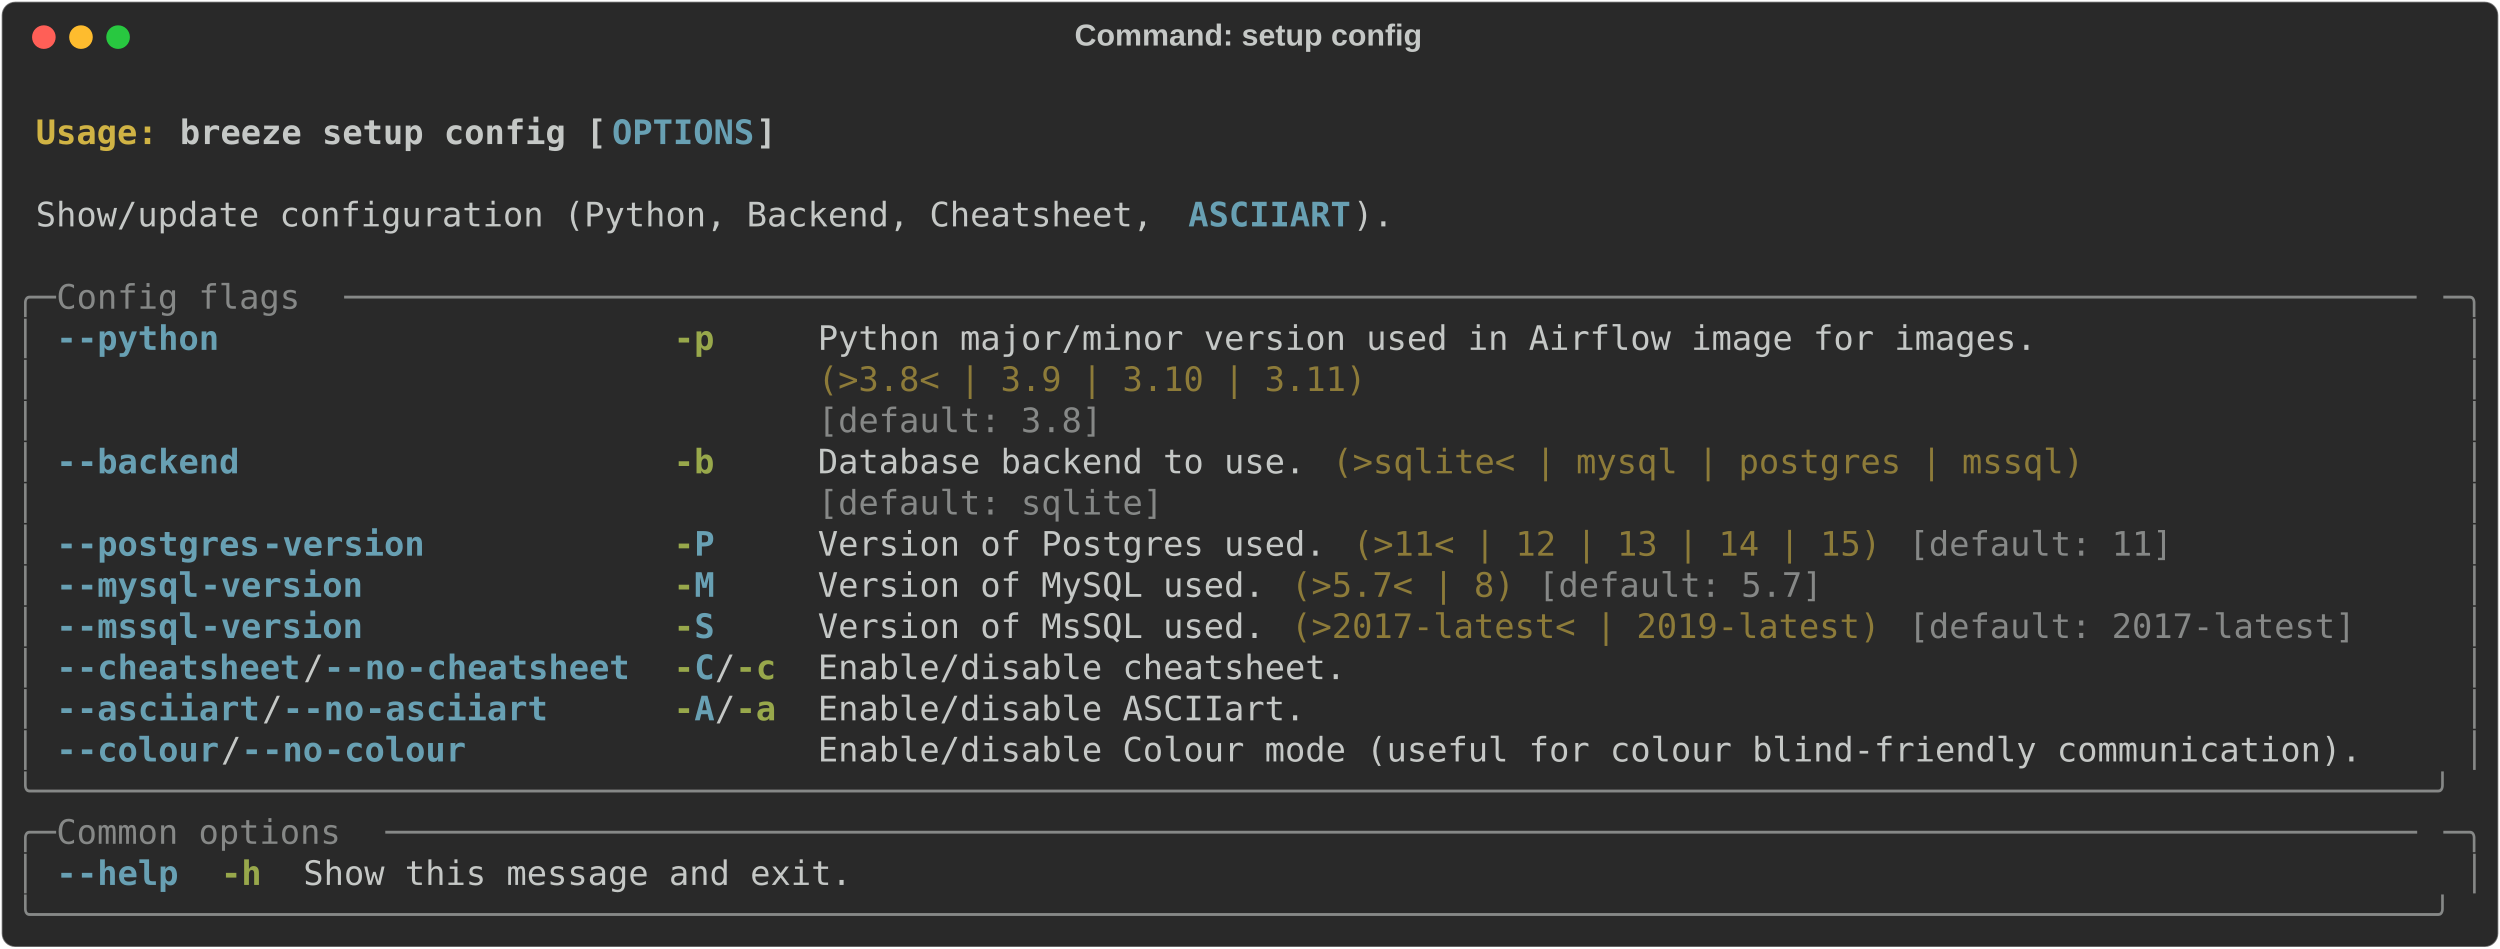
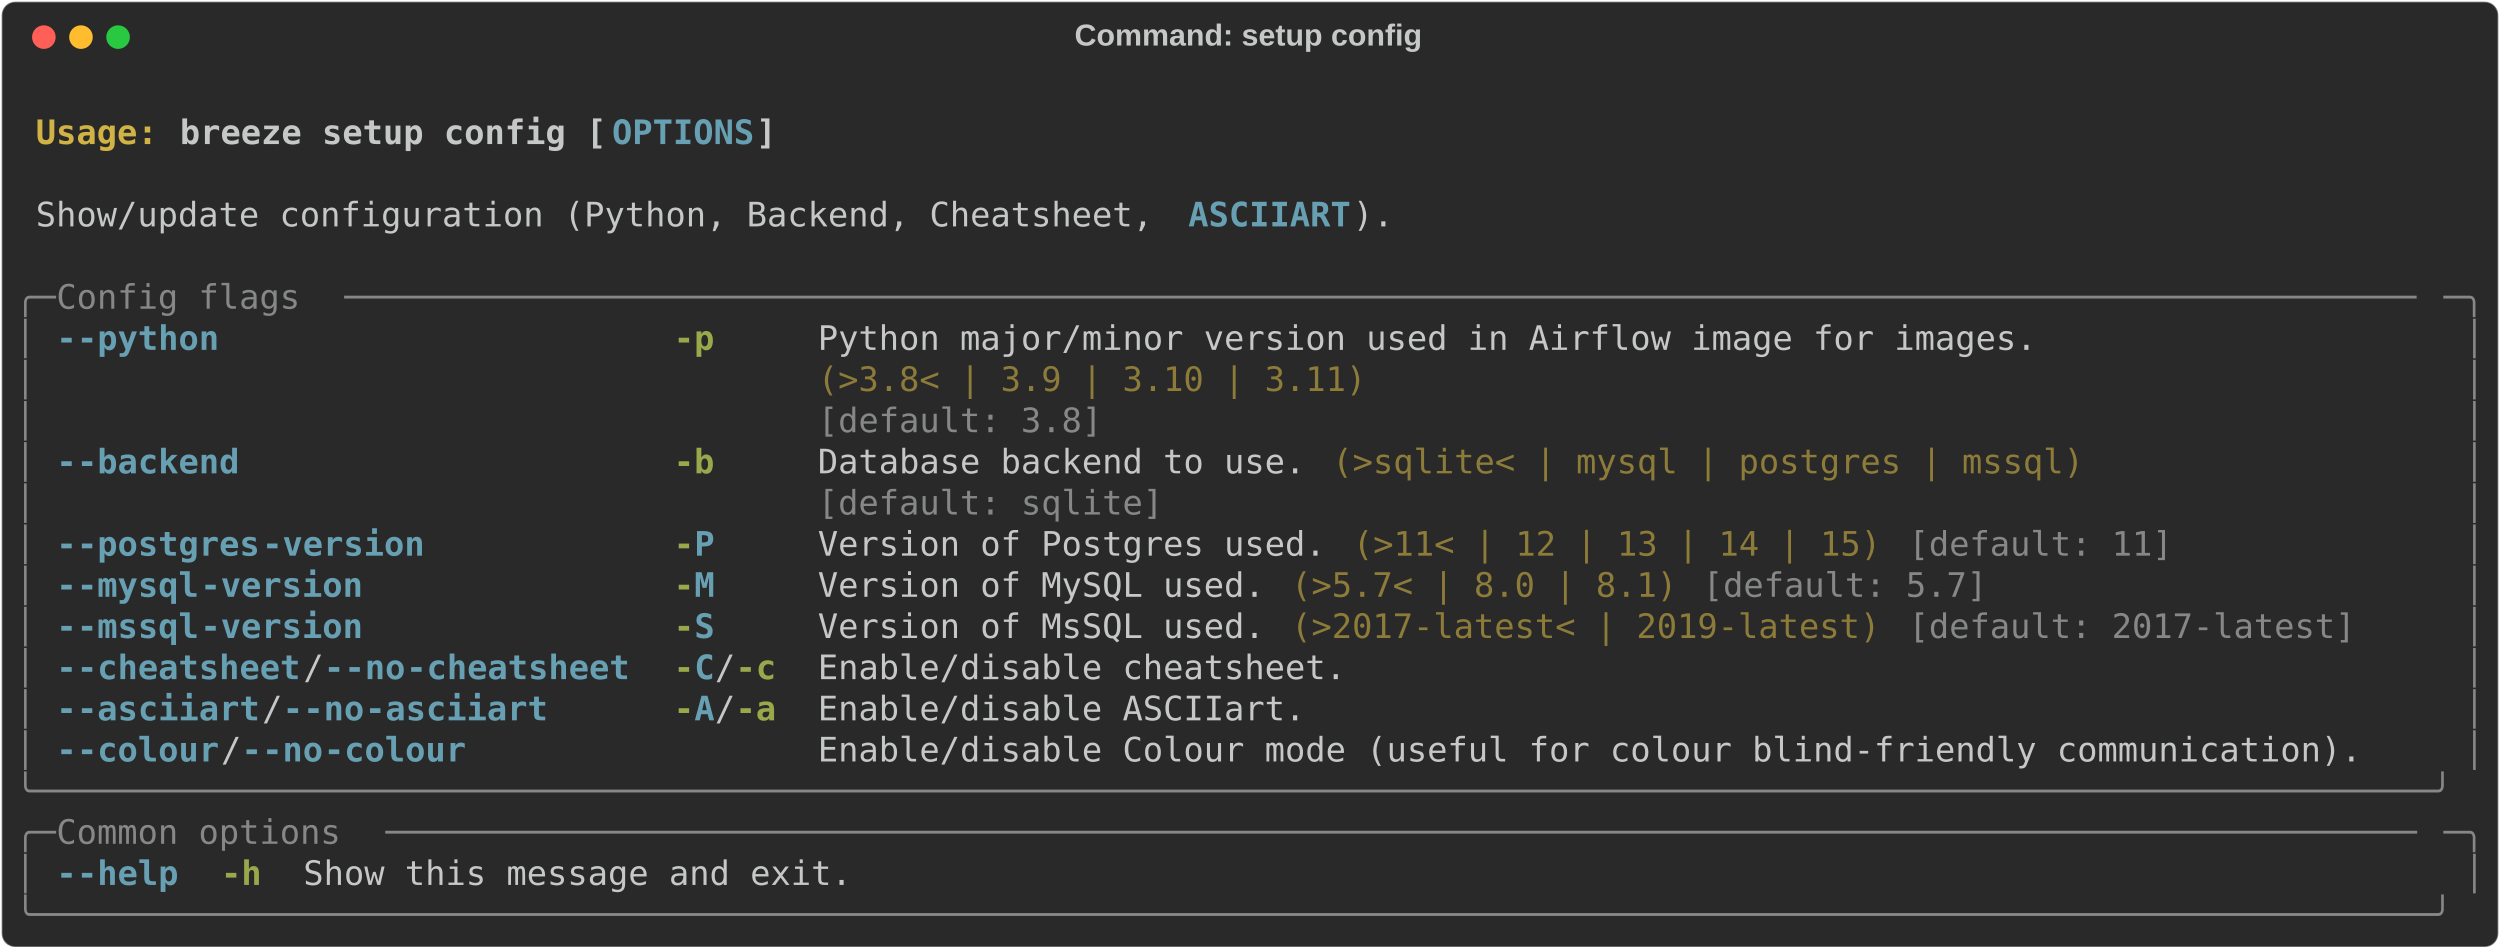
<svg xmlns="http://www.w3.org/2000/svg" class="rich-terminal" viewBox="0 0 1482 562.4">
  <style>

    @font-face {
        font-family: "Fira Code";
        src: local("FiraCode-Regular"),
                url("https://cdnjs.cloudflare.com/ajax/libs/firacode/6.2.0/woff2/FiraCode-Regular.woff2") format("woff2"),
                url("https://cdnjs.cloudflare.com/ajax/libs/firacode/6.2.0/woff/FiraCode-Regular.woff") format("woff");
        font-style: normal;
        font-weight: 400;
    }
    @font-face {
        font-family: "Fira Code";
        src: local("FiraCode-Bold"),
                url("https://cdnjs.cloudflare.com/ajax/libs/firacode/6.2.0/woff2/FiraCode-Bold.woff2") format("woff2"),
                url("https://cdnjs.cloudflare.com/ajax/libs/firacode/6.2.0/woff/FiraCode-Bold.woff") format("woff");
        font-style: bold;
        font-weight: 700;
    }

    .breeze-setup-config-matrix {
        font-family: Fira Code, monospace;
        font-size: 20px;
        line-height: 24.4px;
        font-variant-east-asian: full-width;
    }

    .breeze-setup-config-title {
        font-size: 18px;
        font-weight: bold;
        font-family: arial;
    }

    .breeze-setup-config-r1 { fill: #c5c8c6;font-weight: bold }
.breeze-setup-config-r2 { fill: #c5c8c6 }
.breeze-setup-config-r3 { fill: #d0b344;font-weight: bold }
.breeze-setup-config-r4 { fill: #68a0b3;font-weight: bold }
.breeze-setup-config-r5 { fill: #868887 }
.breeze-setup-config-r6 { fill: #98a84b;font-weight: bold }
.breeze-setup-config-r7 { fill: #8d7b39 }
    </style>
  <defs>
    <clipPath id="breeze-setup-config-clip-terminal">
      <rect x="0" y="0" width="1463.0" height="511.4" />
    </clipPath>
    <clipPath id="breeze-setup-config-line-0">
      <rect x="0" y="1.5" width="1464" height="24.65" />
    </clipPath>
    <clipPath id="breeze-setup-config-line-1">
      <rect x="0" y="25.9" width="1464" height="24.65" />
    </clipPath>
    <clipPath id="breeze-setup-config-line-2">
      <rect x="0" y="50.3" width="1464" height="24.65" />
    </clipPath>
    <clipPath id="breeze-setup-config-line-3">
      <rect x="0" y="74.7" width="1464" height="24.65" />
    </clipPath>
    <clipPath id="breeze-setup-config-line-4">
      <rect x="0" y="99.1" width="1464" height="24.65" />
    </clipPath>
    <clipPath id="breeze-setup-config-line-5">
      <rect x="0" y="123.5" width="1464" height="24.65" />
    </clipPath>
    <clipPath id="breeze-setup-config-line-6">
      <rect x="0" y="147.9" width="1464" height="24.65" />
    </clipPath>
    <clipPath id="breeze-setup-config-line-7">
      <rect x="0" y="172.3" width="1464" height="24.65" />
    </clipPath>
    <clipPath id="breeze-setup-config-line-8">
      <rect x="0" y="196.7" width="1464" height="24.65" />
    </clipPath>
    <clipPath id="breeze-setup-config-line-9">
      <rect x="0" y="221.1" width="1464" height="24.65" />
    </clipPath>
    <clipPath id="breeze-setup-config-line-10">
      <rect x="0" y="245.5" width="1464" height="24.65" />
    </clipPath>
    <clipPath id="breeze-setup-config-line-11">
      <rect x="0" y="269.9" width="1464" height="24.65" />
    </clipPath>
    <clipPath id="breeze-setup-config-line-12">
      <rect x="0" y="294.3" width="1464" height="24.65" />
    </clipPath>
    <clipPath id="breeze-setup-config-line-13">
      <rect x="0" y="318.7" width="1464" height="24.65" />
    </clipPath>
    <clipPath id="breeze-setup-config-line-14">
      <rect x="0" y="343.1" width="1464" height="24.65" />
    </clipPath>
    <clipPath id="breeze-setup-config-line-15">
      <rect x="0" y="367.5" width="1464" height="24.65" />
    </clipPath>
    <clipPath id="breeze-setup-config-line-16">
      <rect x="0" y="391.9" width="1464" height="24.65" />
    </clipPath>
    <clipPath id="breeze-setup-config-line-17">
      <rect x="0" y="416.3" width="1464" height="24.65" />
    </clipPath>
    <clipPath id="breeze-setup-config-line-18">
      <rect x="0" y="440.7" width="1464" height="24.65" />
    </clipPath>
    <clipPath id="breeze-setup-config-line-19">
      <rect x="0" y="465.1" width="1464" height="24.65" />
    </clipPath>
  </defs>
  <rect fill="#292929" stroke="rgba(255,255,255,0.35)" stroke-width="1" x="1" y="1" width="1480" height="560.4" rx="8" />
  <text class="breeze-setup-config-title" fill="#c5c8c6" text-anchor="middle" x="740" y="27">Command: setup config</text>
  <g transform="translate(26,22)">
    <circle cx="0" cy="0" r="7" fill="#ff5f57" />
    <circle cx="22" cy="0" r="7" fill="#febc2e" />
    <circle cx="44" cy="0" r="7" fill="#28c840" />
  </g>
  <g transform="translate(9, 41)" clip-path="url(#breeze-setup-config-clip-terminal)">
    <g class="breeze-setup-config-matrix">
      <text class="breeze-setup-config-r2" x="1464" y="20" textLength="12.2" clip-path="url(#breeze-setup-config-line-0)">
</text>
      <text class="breeze-setup-config-r3" x="12.2" y="44.4" textLength="85.4" clip-path="url(#breeze-setup-config-line-1)">Usage: </text>
      <text class="breeze-setup-config-r1" x="97.6" y="44.4" textLength="256.2" clip-path="url(#breeze-setup-config-line-1)">breeze setup config [</text>
      <text class="breeze-setup-config-r4" x="353.8" y="44.4" textLength="85.4" clip-path="url(#breeze-setup-config-line-1)">OPTIONS</text>
      <text class="breeze-setup-config-r1" x="439.2" y="44.4" textLength="12.2" clip-path="url(#breeze-setup-config-line-1)">]</text>
      <text class="breeze-setup-config-r2" x="1464" y="44.4" textLength="12.2" clip-path="url(#breeze-setup-config-line-1)">
</text>
      <text class="breeze-setup-config-r2" x="1464" y="68.8" textLength="12.2" clip-path="url(#breeze-setup-config-line-2)">
</text>
      <text class="breeze-setup-config-r2" x="12.2" y="93.2" textLength="683.2" clip-path="url(#breeze-setup-config-line-3)">Show/update configuration (Python, Backend, Cheatsheet, </text>
      <text class="breeze-setup-config-r4" x="695.4" y="93.2" textLength="97.6" clip-path="url(#breeze-setup-config-line-3)">ASCIIART</text>
      <text class="breeze-setup-config-r2" x="793" y="93.2" textLength="24.4" clip-path="url(#breeze-setup-config-line-3)">).</text>
      <text class="breeze-setup-config-r2" x="1464" y="93.2" textLength="12.2" clip-path="url(#breeze-setup-config-line-3)">
</text>
      <text class="breeze-setup-config-r2" x="1464" y="117.6" textLength="12.2" clip-path="url(#breeze-setup-config-line-4)">
</text>
      <text class="breeze-setup-config-r5" x="0" y="142" textLength="24.4" clip-path="url(#breeze-setup-config-line-5)">╭─</text>
      <text class="breeze-setup-config-r5" x="24.4" y="142" textLength="170.8" clip-path="url(#breeze-setup-config-line-5)"> Config flags </text>
      <text class="breeze-setup-config-r5" x="195.2" y="142" textLength="1244.4" clip-path="url(#breeze-setup-config-line-5)">──────────────────────────────────────────────────────────────────────────────────────────────────────</text>
      <text class="breeze-setup-config-r5" x="1439.6" y="142" textLength="24.4" clip-path="url(#breeze-setup-config-line-5)">─╮</text>
      <text class="breeze-setup-config-r2" x="1464" y="142" textLength="12.2" clip-path="url(#breeze-setup-config-line-5)">
</text>
      <text class="breeze-setup-config-r5" x="0" y="166.4" textLength="12.2" clip-path="url(#breeze-setup-config-line-6)">│</text>
      <text class="breeze-setup-config-r4" x="24.4" y="166.4" textLength="12.2" clip-path="url(#breeze-setup-config-line-6)">-</text>
      <text class="breeze-setup-config-r4" x="36.6" y="166.4" textLength="85.4" clip-path="url(#breeze-setup-config-line-6)">-python</text>
      <text class="breeze-setup-config-r6" x="390.4" y="166.4" textLength="24.4" clip-path="url(#breeze-setup-config-line-6)">-p</text>
      <text class="breeze-setup-config-r2" x="475.8" y="166.4" textLength="732" clip-path="url(#breeze-setup-config-line-6)">Python major/minor version used in Airflow image for images.</text>
      <text class="breeze-setup-config-r5" x="1451.8" y="166.4" textLength="12.2" clip-path="url(#breeze-setup-config-line-6)">│</text>
      <text class="breeze-setup-config-r2" x="1464" y="166.4" textLength="12.2" clip-path="url(#breeze-setup-config-line-6)">
</text>
      <text class="breeze-setup-config-r5" x="0" y="190.8" textLength="12.2" clip-path="url(#breeze-setup-config-line-7)">│</text>
      <text class="breeze-setup-config-r7" x="475.8" y="190.8" textLength="732" clip-path="url(#breeze-setup-config-line-7)">(&gt;3.8&lt; | 3.9 | 3.10 | 3.11)                                 </text>
      <text class="breeze-setup-config-r5" x="1451.8" y="190.8" textLength="12.2" clip-path="url(#breeze-setup-config-line-7)">│</text>
      <text class="breeze-setup-config-r2" x="1464" y="190.8" textLength="12.2" clip-path="url(#breeze-setup-config-line-7)">
</text>
      <text class="breeze-setup-config-r5" x="0" y="215.2" textLength="12.2" clip-path="url(#breeze-setup-config-line-8)">│</text>
      <text class="breeze-setup-config-r5" x="475.8" y="215.2" textLength="732" clip-path="url(#breeze-setup-config-line-8)">[default: 3.8]                                              </text>
      <text class="breeze-setup-config-r5" x="1451.8" y="215.2" textLength="12.2" clip-path="url(#breeze-setup-config-line-8)">│</text>
      <text class="breeze-setup-config-r2" x="1464" y="215.2" textLength="12.2" clip-path="url(#breeze-setup-config-line-8)">
</text>
      <text class="breeze-setup-config-r5" x="0" y="239.6" textLength="12.2" clip-path="url(#breeze-setup-config-line-9)">│</text>
      <text class="breeze-setup-config-r4" x="24.4" y="239.6" textLength="12.2" clip-path="url(#breeze-setup-config-line-9)">-</text>
      <text class="breeze-setup-config-r4" x="36.6" y="239.6" textLength="97.6" clip-path="url(#breeze-setup-config-line-9)">-backend</text>
      <text class="breeze-setup-config-r6" x="390.4" y="239.6" textLength="24.4" clip-path="url(#breeze-setup-config-line-9)">-b</text>
      <text class="breeze-setup-config-r2" x="475.8" y="239.6" textLength="292.8" clip-path="url(#breeze-setup-config-line-9)">Database backend to use.</text>
      <text class="breeze-setup-config-r7" x="780.8" y="239.6" textLength="451.4" clip-path="url(#breeze-setup-config-line-9)">(&gt;sqlite&lt; | mysql | postgres | mssql)</text>
      <text class="breeze-setup-config-r5" x="1451.8" y="239.6" textLength="12.2" clip-path="url(#breeze-setup-config-line-9)">│</text>
      <text class="breeze-setup-config-r2" x="1464" y="239.6" textLength="12.2" clip-path="url(#breeze-setup-config-line-9)">
</text>
      <text class="breeze-setup-config-r5" x="0" y="264" textLength="12.2" clip-path="url(#breeze-setup-config-line-10)">│</text>
      <text class="breeze-setup-config-r5" x="475.8" y="264" textLength="292.8" clip-path="url(#breeze-setup-config-line-10)">[default: sqlite]       </text>
      <text class="breeze-setup-config-r5" x="1451.8" y="264" textLength="12.2" clip-path="url(#breeze-setup-config-line-10)">│</text>
      <text class="breeze-setup-config-r2" x="1464" y="264" textLength="12.2" clip-path="url(#breeze-setup-config-line-10)">
</text>
      <text class="breeze-setup-config-r5" x="0" y="288.4" textLength="12.2" clip-path="url(#breeze-setup-config-line-11)">│</text>
      <text class="breeze-setup-config-r4" x="24.4" y="288.4" textLength="12.2" clip-path="url(#breeze-setup-config-line-11)">-</text>
      <text class="breeze-setup-config-r4" x="36.6" y="288.4" textLength="109.8" clip-path="url(#breeze-setup-config-line-11)">-postgres</text>
      <text class="breeze-setup-config-r4" x="146.4" y="288.4" textLength="97.6" clip-path="url(#breeze-setup-config-line-11)">-version</text>
      <text class="breeze-setup-config-r6" x="390.4" y="288.4" textLength="12.2" clip-path="url(#breeze-setup-config-line-11)">-</text>
      <text class="breeze-setup-config-r4" x="402.6" y="288.4" textLength="12.2" clip-path="url(#breeze-setup-config-line-11)">P</text>
      <text class="breeze-setup-config-r2" x="475.8" y="288.4" textLength="305" clip-path="url(#breeze-setup-config-line-11)">Version of Postgres used.</text>
      <text class="breeze-setup-config-r7" x="793" y="288.4" textLength="317.2" clip-path="url(#breeze-setup-config-line-11)">(&gt;11&lt; | 12 | 13 | 14 | 15)</text>
      <text class="breeze-setup-config-r5" x="1122.4" y="288.4" textLength="158.6" clip-path="url(#breeze-setup-config-line-11)">[default: 11]</text>
      <text class="breeze-setup-config-r5" x="1451.8" y="288.4" textLength="12.2" clip-path="url(#breeze-setup-config-line-11)">│</text>
      <text class="breeze-setup-config-r2" x="1464" y="288.4" textLength="12.2" clip-path="url(#breeze-setup-config-line-11)">
</text>
      <text class="breeze-setup-config-r5" x="0" y="312.8" textLength="12.2" clip-path="url(#breeze-setup-config-line-12)">│</text>
      <text class="breeze-setup-config-r4" x="24.4" y="312.8" textLength="12.2" clip-path="url(#breeze-setup-config-line-12)">-</text>
      <text class="breeze-setup-config-r4" x="36.6" y="312.8" textLength="73.2" clip-path="url(#breeze-setup-config-line-12)">-mysql</text>
      <text class="breeze-setup-config-r4" x="109.8" y="312.8" textLength="97.6" clip-path="url(#breeze-setup-config-line-12)">-version</text>
      <text class="breeze-setup-config-r6" x="390.4" y="312.8" textLength="12.2" clip-path="url(#breeze-setup-config-line-12)">-</text>
      <text class="breeze-setup-config-r4" x="402.6" y="312.8" textLength="12.2" clip-path="url(#breeze-setup-config-line-12)">M</text>
      <text class="breeze-setup-config-r2" x="475.8" y="312.8" textLength="268.4" clip-path="url(#breeze-setup-config-line-12)">Version of MySQL used.</text>
-       <text class="breeze-setup-config-r7" x="756.4" y="312.8" textLength="134.2" clip-path="url(#breeze-setup-config-line-12)">(&gt;5.7&lt; | 8)</text>
-       <text class="breeze-setup-config-r5" x="902.8" y="312.8" textLength="170.8" clip-path="url(#breeze-setup-config-line-12)">[default: 5.7]</text>
+       <text class="breeze-setup-config-r7" x="756.4" y="312.8" textLength="231.8" clip-path="url(#breeze-setup-config-line-12)">(&gt;5.7&lt; | 8.0 | 8.1)</text>
+       <text class="breeze-setup-config-r5" x="1000.4" y="312.8" textLength="170.8" clip-path="url(#breeze-setup-config-line-12)">[default: 5.7]</text>
      <text class="breeze-setup-config-r5" x="1451.8" y="312.8" textLength="12.2" clip-path="url(#breeze-setup-config-line-12)">│</text>
      <text class="breeze-setup-config-r2" x="1464" y="312.8" textLength="12.2" clip-path="url(#breeze-setup-config-line-12)">
</text>
      <text class="breeze-setup-config-r5" x="0" y="337.2" textLength="12.2" clip-path="url(#breeze-setup-config-line-13)">│</text>
      <text class="breeze-setup-config-r4" x="24.4" y="337.2" textLength="12.2" clip-path="url(#breeze-setup-config-line-13)">-</text>
      <text class="breeze-setup-config-r4" x="36.6" y="337.2" textLength="73.2" clip-path="url(#breeze-setup-config-line-13)">-mssql</text>
      <text class="breeze-setup-config-r4" x="109.8" y="337.2" textLength="97.6" clip-path="url(#breeze-setup-config-line-13)">-version</text>
      <text class="breeze-setup-config-r6" x="390.4" y="337.2" textLength="12.2" clip-path="url(#breeze-setup-config-line-13)">-</text>
      <text class="breeze-setup-config-r4" x="402.6" y="337.2" textLength="12.2" clip-path="url(#breeze-setup-config-line-13)">S</text>
      <text class="breeze-setup-config-r2" x="475.8" y="337.2" textLength="268.4" clip-path="url(#breeze-setup-config-line-13)">Version of MsSQL used.</text>
      <text class="breeze-setup-config-r7" x="756.4" y="337.2" textLength="353.8" clip-path="url(#breeze-setup-config-line-13)">(&gt;2017-latest&lt; | 2019-latest)</text>
      <text class="breeze-setup-config-r5" x="1122.4" y="337.2" textLength="268.4" clip-path="url(#breeze-setup-config-line-13)">[default: 2017-latest]</text>
      <text class="breeze-setup-config-r5" x="1451.8" y="337.2" textLength="12.2" clip-path="url(#breeze-setup-config-line-13)">│</text>
      <text class="breeze-setup-config-r2" x="1464" y="337.2" textLength="12.2" clip-path="url(#breeze-setup-config-line-13)">
</text>
      <text class="breeze-setup-config-r5" x="0" y="361.6" textLength="12.2" clip-path="url(#breeze-setup-config-line-14)">│</text>
      <text class="breeze-setup-config-r4" x="24.4" y="361.6" textLength="12.2" clip-path="url(#breeze-setup-config-line-14)">-</text>
      <text class="breeze-setup-config-r4" x="36.6" y="361.6" textLength="134.2" clip-path="url(#breeze-setup-config-line-14)">-cheatsheet</text>
      <text class="breeze-setup-config-r2" x="170.8" y="361.6" textLength="12.2" clip-path="url(#breeze-setup-config-line-14)">/</text>
      <text class="breeze-setup-config-r4" x="183" y="361.6" textLength="12.2" clip-path="url(#breeze-setup-config-line-14)">-</text>
      <text class="breeze-setup-config-r4" x="195.2" y="361.6" textLength="36.6" clip-path="url(#breeze-setup-config-line-14)">-no</text>
      <text class="breeze-setup-config-r4" x="231.8" y="361.6" textLength="134.2" clip-path="url(#breeze-setup-config-line-14)">-cheatsheet</text>
      <text class="breeze-setup-config-r6" x="390.4" y="361.6" textLength="12.2" clip-path="url(#breeze-setup-config-line-14)">-</text>
      <text class="breeze-setup-config-r4" x="402.6" y="361.6" textLength="12.2" clip-path="url(#breeze-setup-config-line-14)">C</text>
      <text class="breeze-setup-config-r2" x="414.8" y="361.6" textLength="12.2" clip-path="url(#breeze-setup-config-line-14)">/</text>
      <text class="breeze-setup-config-r6" x="427" y="361.6" textLength="24.4" clip-path="url(#breeze-setup-config-line-14)">-c</text>
      <text class="breeze-setup-config-r2" x="475.8" y="361.6" textLength="317.2" clip-path="url(#breeze-setup-config-line-14)">Enable/disable cheatsheet.</text>
      <text class="breeze-setup-config-r5" x="1451.8" y="361.6" textLength="12.2" clip-path="url(#breeze-setup-config-line-14)">│</text>
      <text class="breeze-setup-config-r2" x="1464" y="361.6" textLength="12.2" clip-path="url(#breeze-setup-config-line-14)">
</text>
      <text class="breeze-setup-config-r5" x="0" y="386" textLength="12.2" clip-path="url(#breeze-setup-config-line-15)">│</text>
      <text class="breeze-setup-config-r4" x="24.4" y="386" textLength="12.2" clip-path="url(#breeze-setup-config-line-15)">-</text>
      <text class="breeze-setup-config-r4" x="36.6" y="386" textLength="109.8" clip-path="url(#breeze-setup-config-line-15)">-asciiart</text>
      <text class="breeze-setup-config-r2" x="146.4" y="386" textLength="12.2" clip-path="url(#breeze-setup-config-line-15)">/</text>
      <text class="breeze-setup-config-r4" x="158.6" y="386" textLength="12.2" clip-path="url(#breeze-setup-config-line-15)">-</text>
      <text class="breeze-setup-config-r4" x="170.8" y="386" textLength="36.6" clip-path="url(#breeze-setup-config-line-15)">-no</text>
      <text class="breeze-setup-config-r4" x="207.4" y="386" textLength="109.8" clip-path="url(#breeze-setup-config-line-15)">-asciiart</text>
      <text class="breeze-setup-config-r6" x="390.4" y="386" textLength="12.2" clip-path="url(#breeze-setup-config-line-15)">-</text>
      <text class="breeze-setup-config-r4" x="402.6" y="386" textLength="12.2" clip-path="url(#breeze-setup-config-line-15)">A</text>
      <text class="breeze-setup-config-r2" x="414.8" y="386" textLength="12.2" clip-path="url(#breeze-setup-config-line-15)">/</text>
      <text class="breeze-setup-config-r6" x="427" y="386" textLength="24.4" clip-path="url(#breeze-setup-config-line-15)">-a</text>
      <text class="breeze-setup-config-r2" x="475.8" y="386" textLength="292.8" clip-path="url(#breeze-setup-config-line-15)">Enable/disable ASCIIart.</text>
      <text class="breeze-setup-config-r5" x="1451.8" y="386" textLength="12.2" clip-path="url(#breeze-setup-config-line-15)">│</text>
      <text class="breeze-setup-config-r2" x="1464" y="386" textLength="12.2" clip-path="url(#breeze-setup-config-line-15)">
</text>
      <text class="breeze-setup-config-r5" x="0" y="410.4" textLength="12.2" clip-path="url(#breeze-setup-config-line-16)">│</text>
      <text class="breeze-setup-config-r4" x="24.4" y="410.4" textLength="12.2" clip-path="url(#breeze-setup-config-line-16)">-</text>
      <text class="breeze-setup-config-r4" x="36.6" y="410.4" textLength="85.4" clip-path="url(#breeze-setup-config-line-16)">-colour</text>
      <text class="breeze-setup-config-r2" x="122" y="410.4" textLength="12.2" clip-path="url(#breeze-setup-config-line-16)">/</text>
      <text class="breeze-setup-config-r4" x="134.2" y="410.4" textLength="12.2" clip-path="url(#breeze-setup-config-line-16)">-</text>
      <text class="breeze-setup-config-r4" x="146.4" y="410.4" textLength="36.6" clip-path="url(#breeze-setup-config-line-16)">-no</text>
      <text class="breeze-setup-config-r4" x="183" y="410.4" textLength="85.4" clip-path="url(#breeze-setup-config-line-16)">-colour</text>
      <text class="breeze-setup-config-r2" x="475.8" y="410.4" textLength="927.2" clip-path="url(#breeze-setup-config-line-16)">Enable/disable Colour mode (useful for colour blind-friendly communication).</text>
      <text class="breeze-setup-config-r5" x="1451.8" y="410.4" textLength="12.2" clip-path="url(#breeze-setup-config-line-16)">│</text>
      <text class="breeze-setup-config-r2" x="1464" y="410.4" textLength="12.2" clip-path="url(#breeze-setup-config-line-16)">
</text>
      <text class="breeze-setup-config-r5" x="0" y="434.8" textLength="1464" clip-path="url(#breeze-setup-config-line-17)">╰──────────────────────────────────────────────────────────────────────────────────────────────────────────────────────╯</text>
      <text class="breeze-setup-config-r2" x="1464" y="434.8" textLength="12.2" clip-path="url(#breeze-setup-config-line-17)">
</text>
      <text class="breeze-setup-config-r5" x="0" y="459.2" textLength="24.4" clip-path="url(#breeze-setup-config-line-18)">╭─</text>
      <text class="breeze-setup-config-r5" x="24.4" y="459.2" textLength="195.2" clip-path="url(#breeze-setup-config-line-18)"> Common options </text>
      <text class="breeze-setup-config-r5" x="219.6" y="459.2" textLength="1220" clip-path="url(#breeze-setup-config-line-18)">────────────────────────────────────────────────────────────────────────────────────────────────────</text>
      <text class="breeze-setup-config-r5" x="1439.6" y="459.2" textLength="24.4" clip-path="url(#breeze-setup-config-line-18)">─╮</text>
      <text class="breeze-setup-config-r2" x="1464" y="459.2" textLength="12.2" clip-path="url(#breeze-setup-config-line-18)">
</text>
      <text class="breeze-setup-config-r5" x="0" y="483.6" textLength="12.2" clip-path="url(#breeze-setup-config-line-19)">│</text>
      <text class="breeze-setup-config-r4" x="24.4" y="483.6" textLength="12.2" clip-path="url(#breeze-setup-config-line-19)">-</text>
      <text class="breeze-setup-config-r4" x="36.6" y="483.6" textLength="61" clip-path="url(#breeze-setup-config-line-19)">-help</text>
      <text class="breeze-setup-config-r6" x="122" y="483.6" textLength="24.4" clip-path="url(#breeze-setup-config-line-19)">-h</text>
      <text class="breeze-setup-config-r2" x="170.8" y="483.6" textLength="329.4" clip-path="url(#breeze-setup-config-line-19)">Show this message and exit.</text>
      <text class="breeze-setup-config-r5" x="1451.8" y="483.6" textLength="12.2" clip-path="url(#breeze-setup-config-line-19)">│</text>
      <text class="breeze-setup-config-r2" x="1464" y="483.6" textLength="12.2" clip-path="url(#breeze-setup-config-line-19)">
</text>
      <text class="breeze-setup-config-r5" x="0" y="508" textLength="1464" clip-path="url(#breeze-setup-config-line-20)">╰──────────────────────────────────────────────────────────────────────────────────────────────────────────────────────╯</text>
      <text class="breeze-setup-config-r2" x="1464" y="508" textLength="12.2" clip-path="url(#breeze-setup-config-line-20)">
</text>
    </g>
  </g>
</svg>
